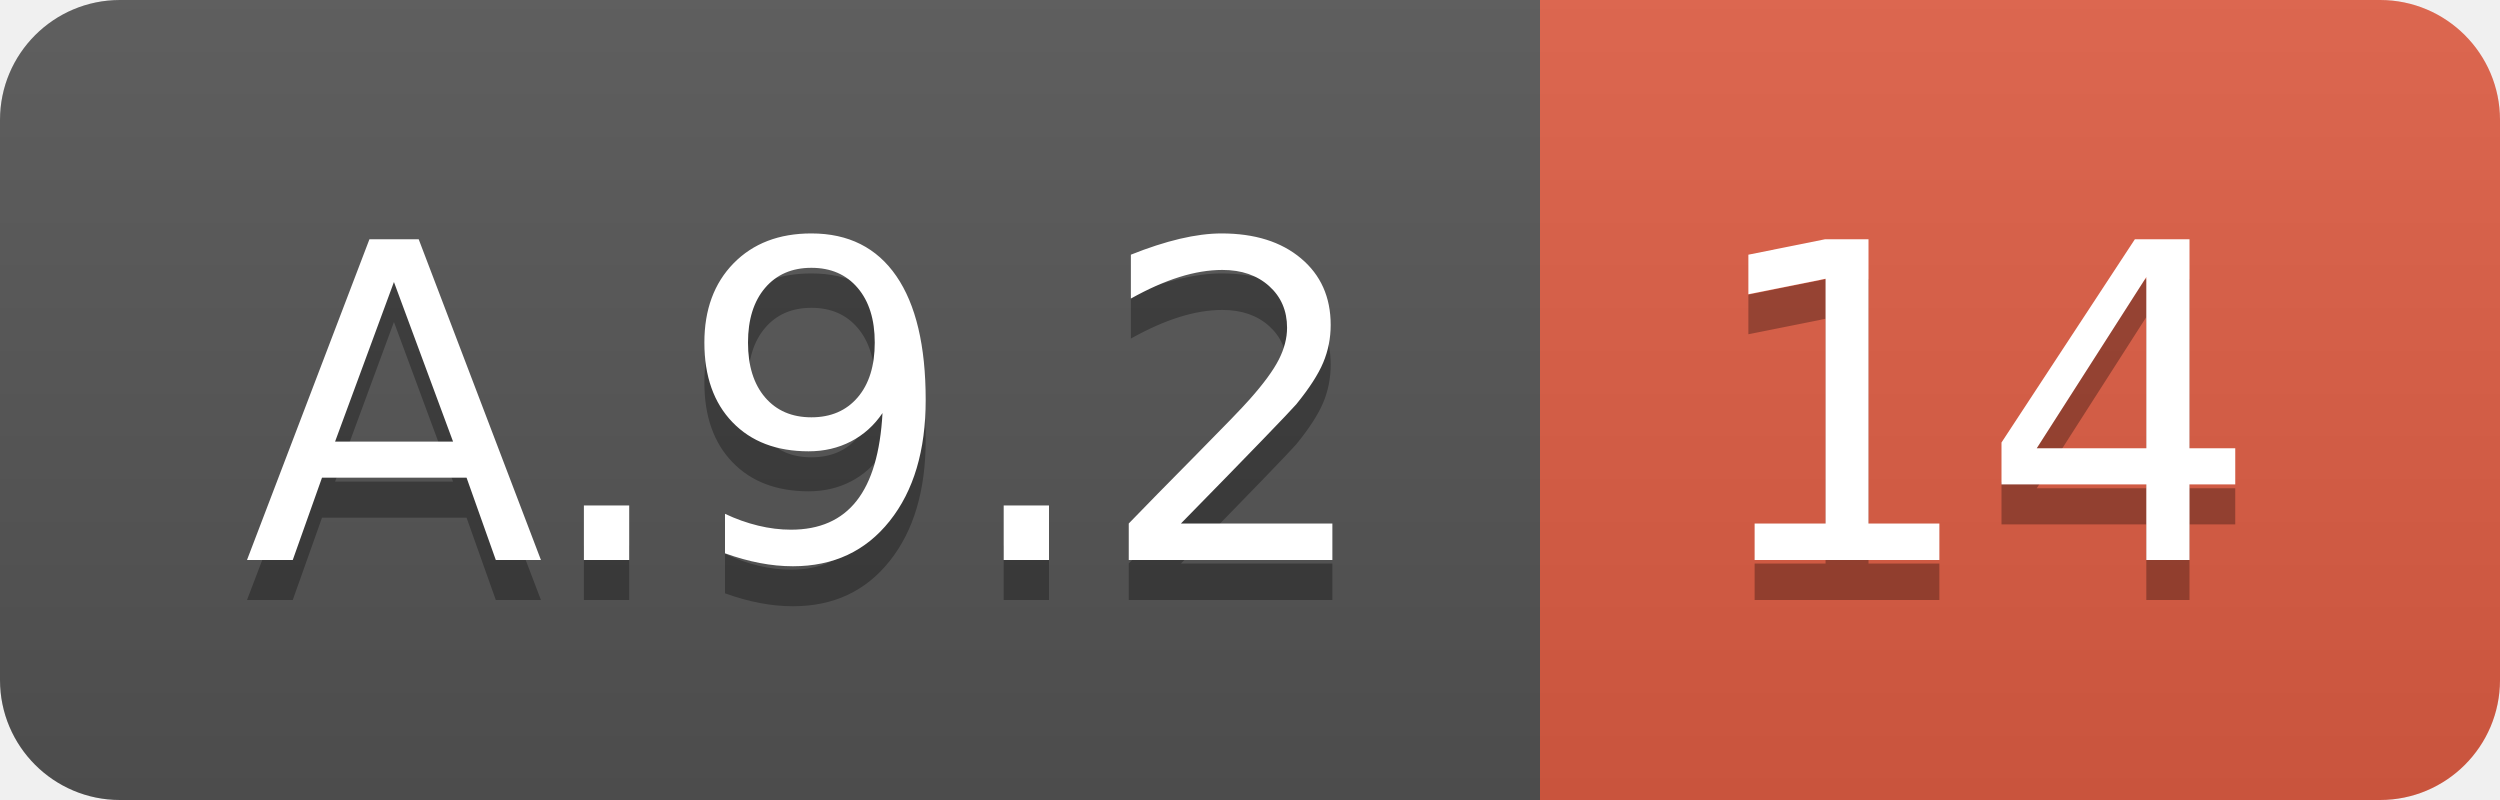
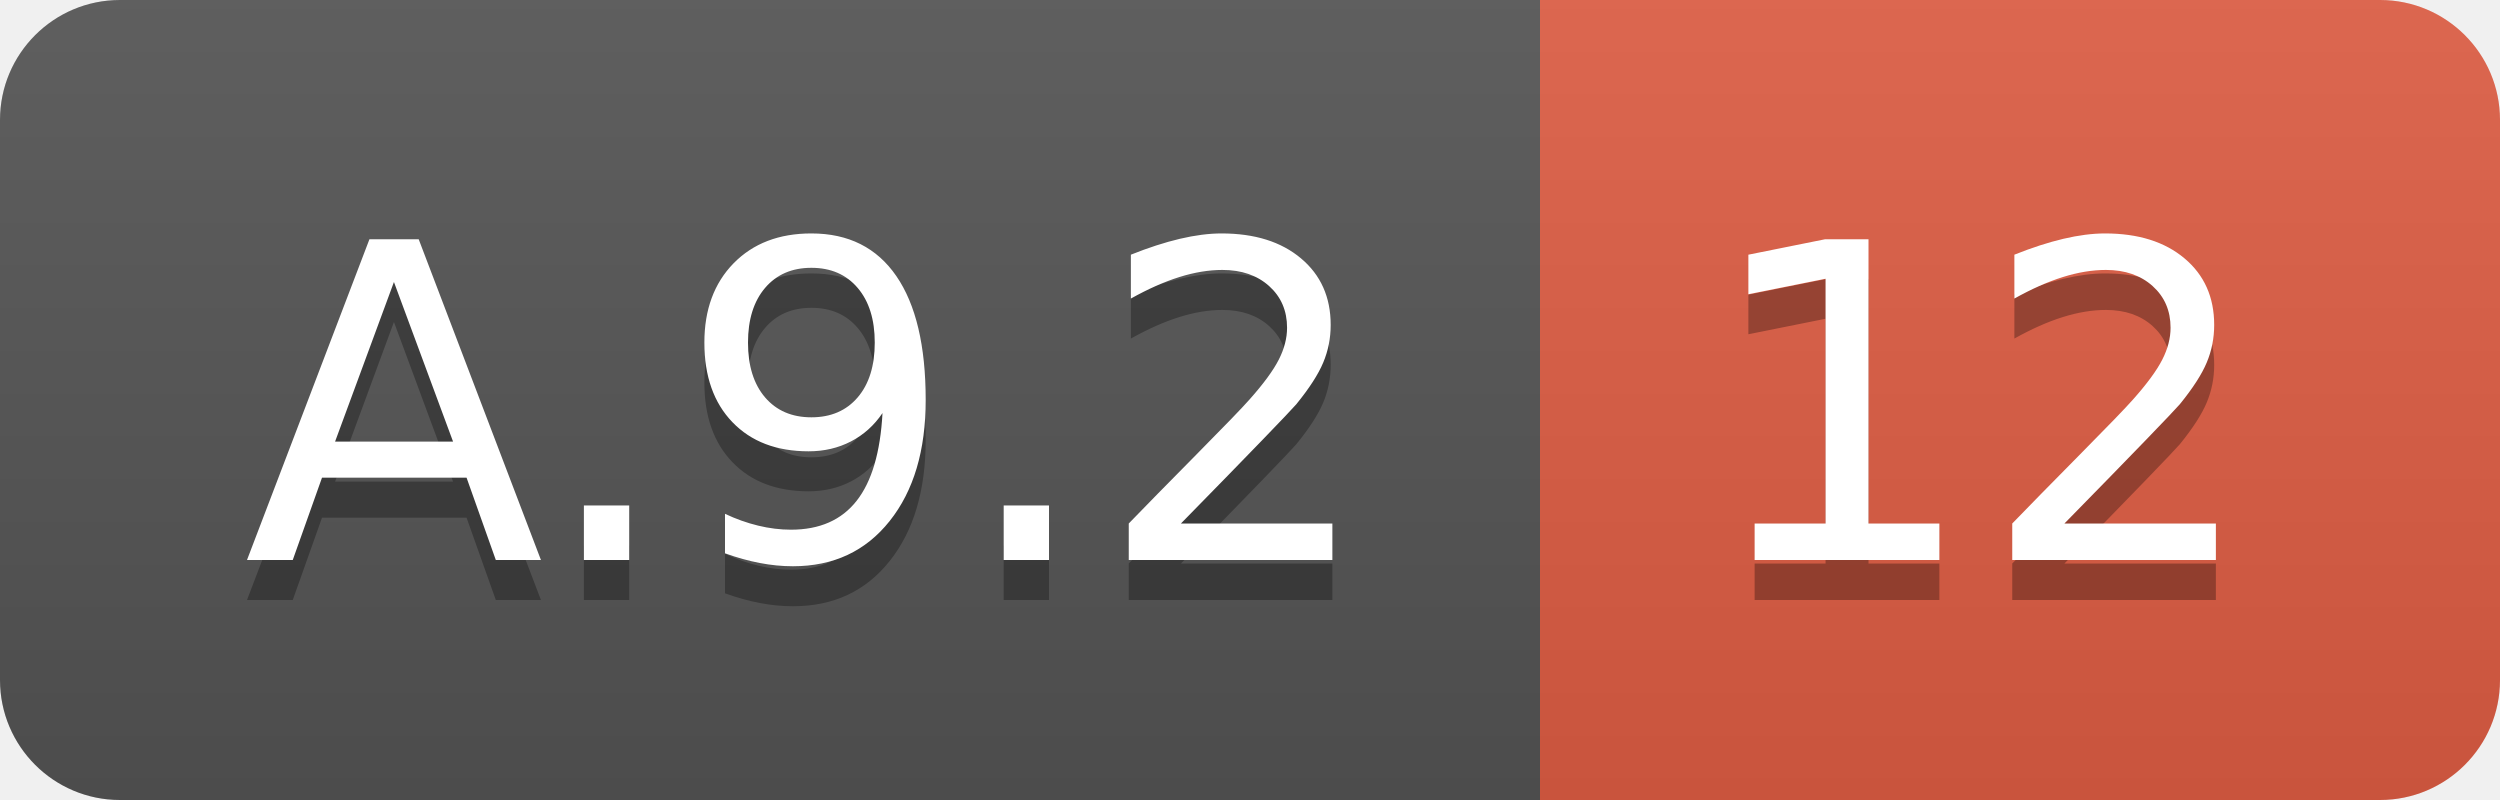
<svg xmlns="http://www.w3.org/2000/svg" width="62.5" height="20">
  <linearGradient id="smooth" x2="0" y2="100%">
    <stop offset="0" stop-color="#bbb" stop-opacity=".1" />
    <stop offset="1" stop-opacity=".1" />
  </linearGradient>
  <clipPath id="round">
    <rect width="62.5" height="20" rx="3" fill="#fff" />
  </clipPath>
  <g clip-path="url(#round)">
    <rect width="38.5" height="20" fill="#555" />
    <rect x="38.5" width="24.0" height="20" fill="#e05d44" />
    <rect width="62.5" height="20" fill="url(#smooth)" />
  </g>
  <g fill="#fff" text-anchor="middle" font-family="DejaVu Sans,Verdana,Geneva,sans-serif" font-size="110">
    <text x="202.5" y="150" fill="#010101" fill-opacity=".3" transform="scale(0.1)" textLength="285.0" lengthAdjust="spacing">A.9.2</text>
    <text x="202.5" y="140" transform="scale(0.1)" textLength="285.0" lengthAdjust="spacing">A.9.2</text>
-     <text x="495.0" y="150" fill="#010101" fill-opacity=".3" transform="scale(0.1)" textLength="140.0" lengthAdjust="spacing">14</text>
-     <text x="495.0" y="140" transform="scale(0.1)" textLength="140.0" lengthAdjust="spacing">14</text>
+     <text x="495.0" y="150" fill="#010101" fill-opacity=".3" transform="scale(0.1)" textLength="140.0" lengthAdjust="spacing">12</text>
+     <text x="495.0" y="140" transform="scale(0.1)" textLength="140.0" lengthAdjust="spacing">12</text>
  </g>
</svg>
